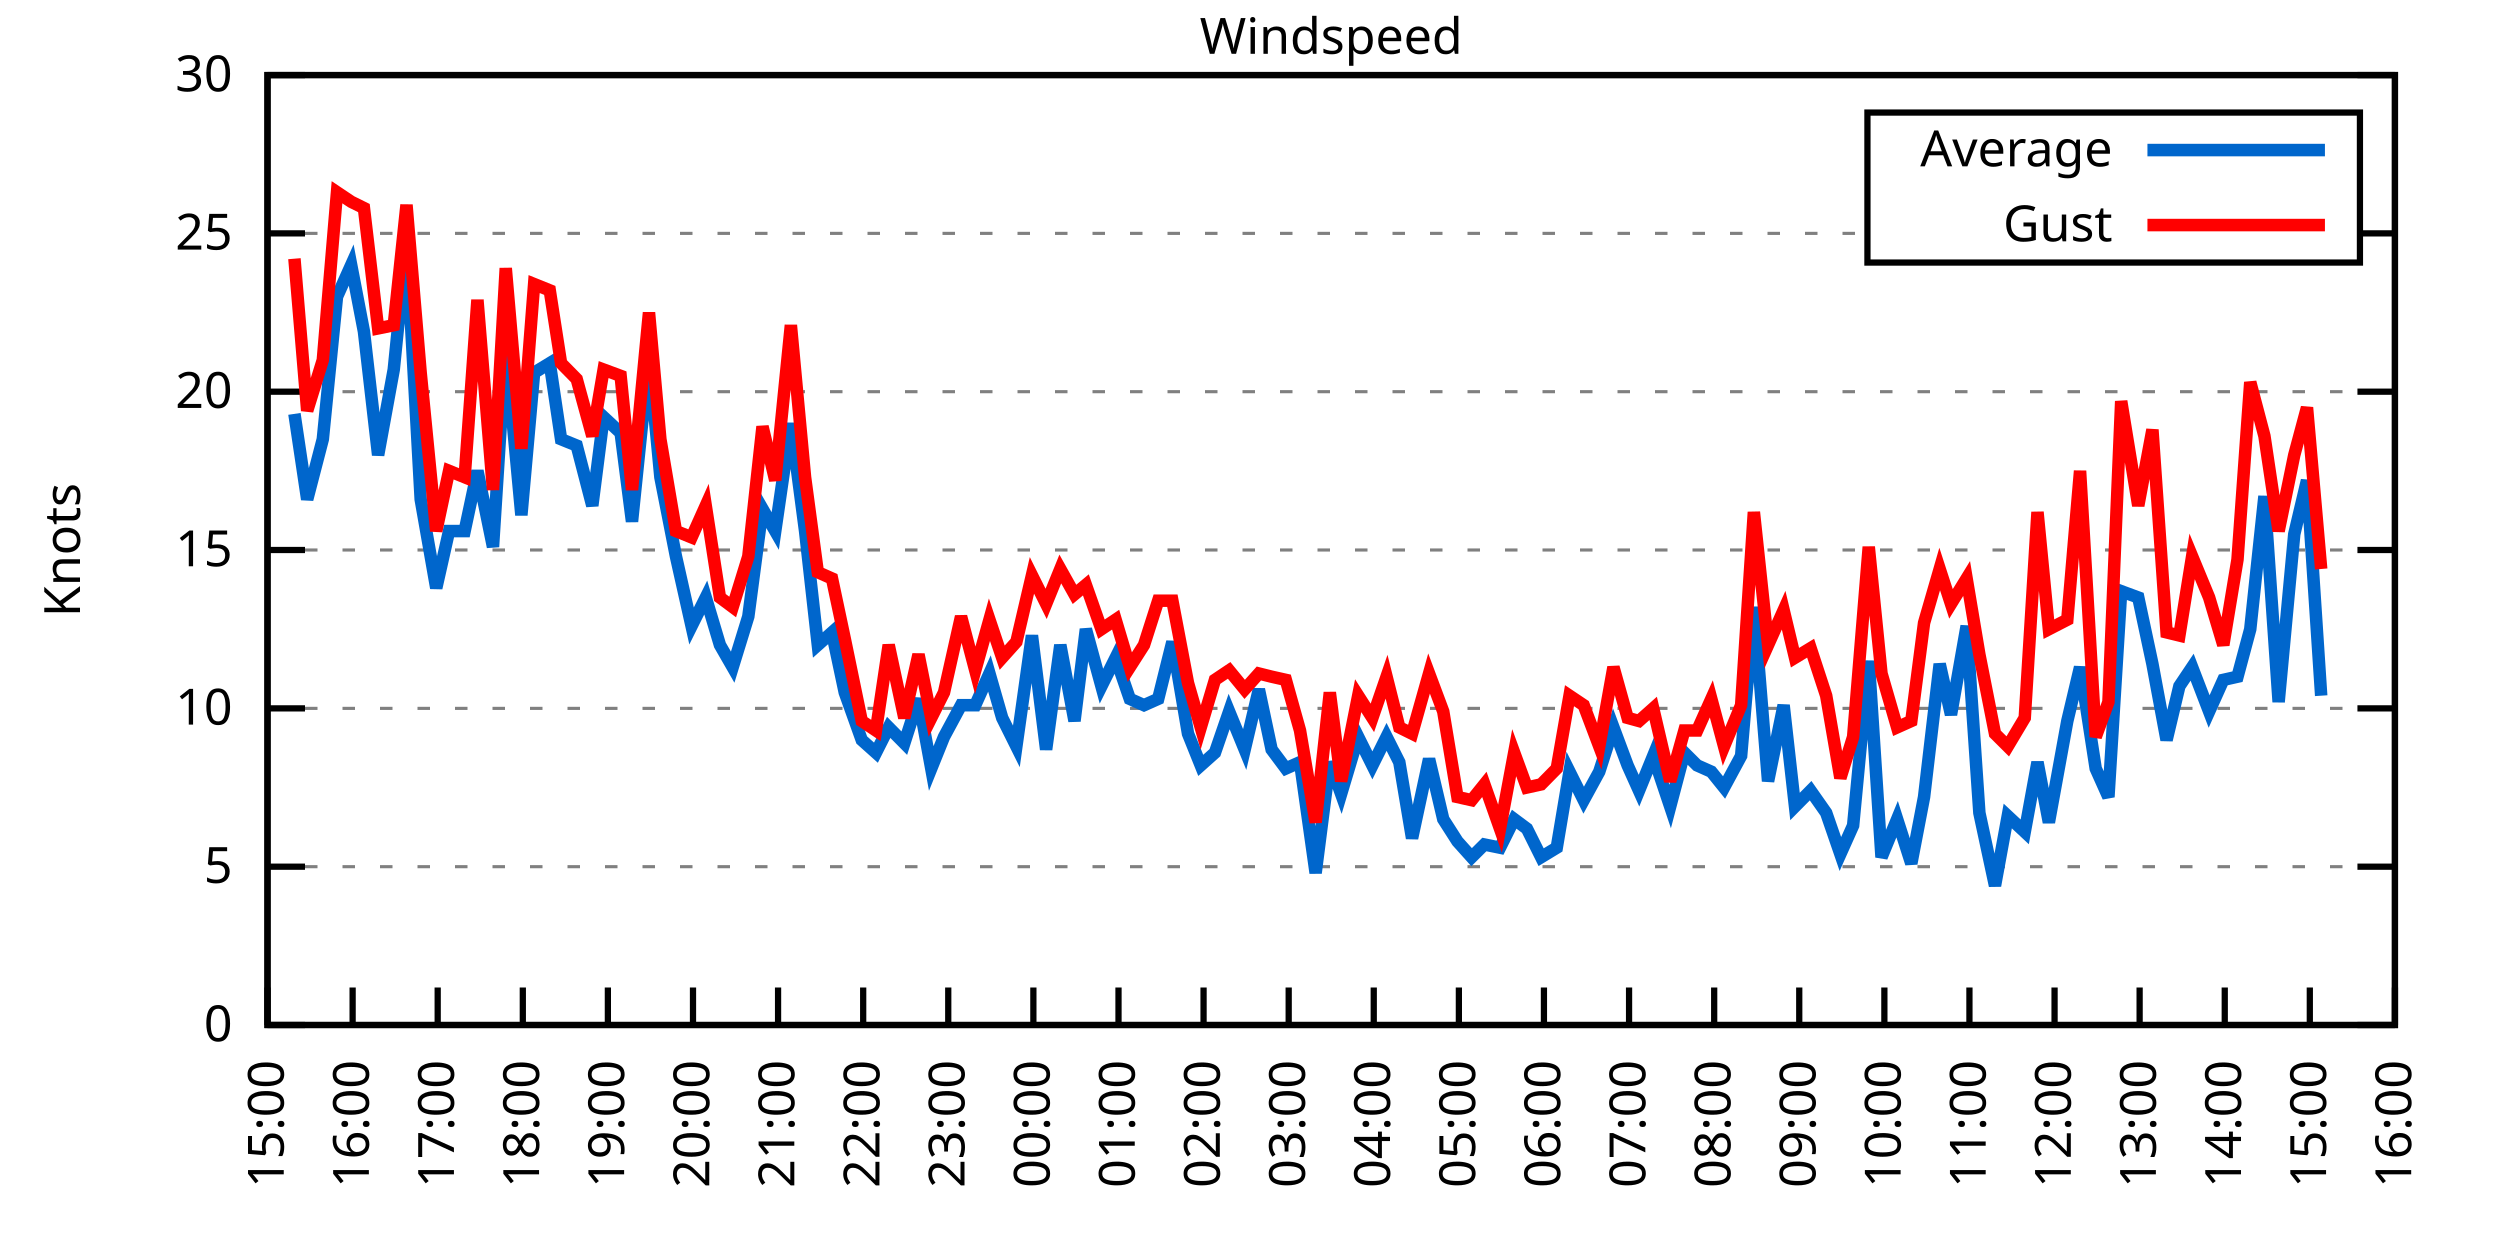
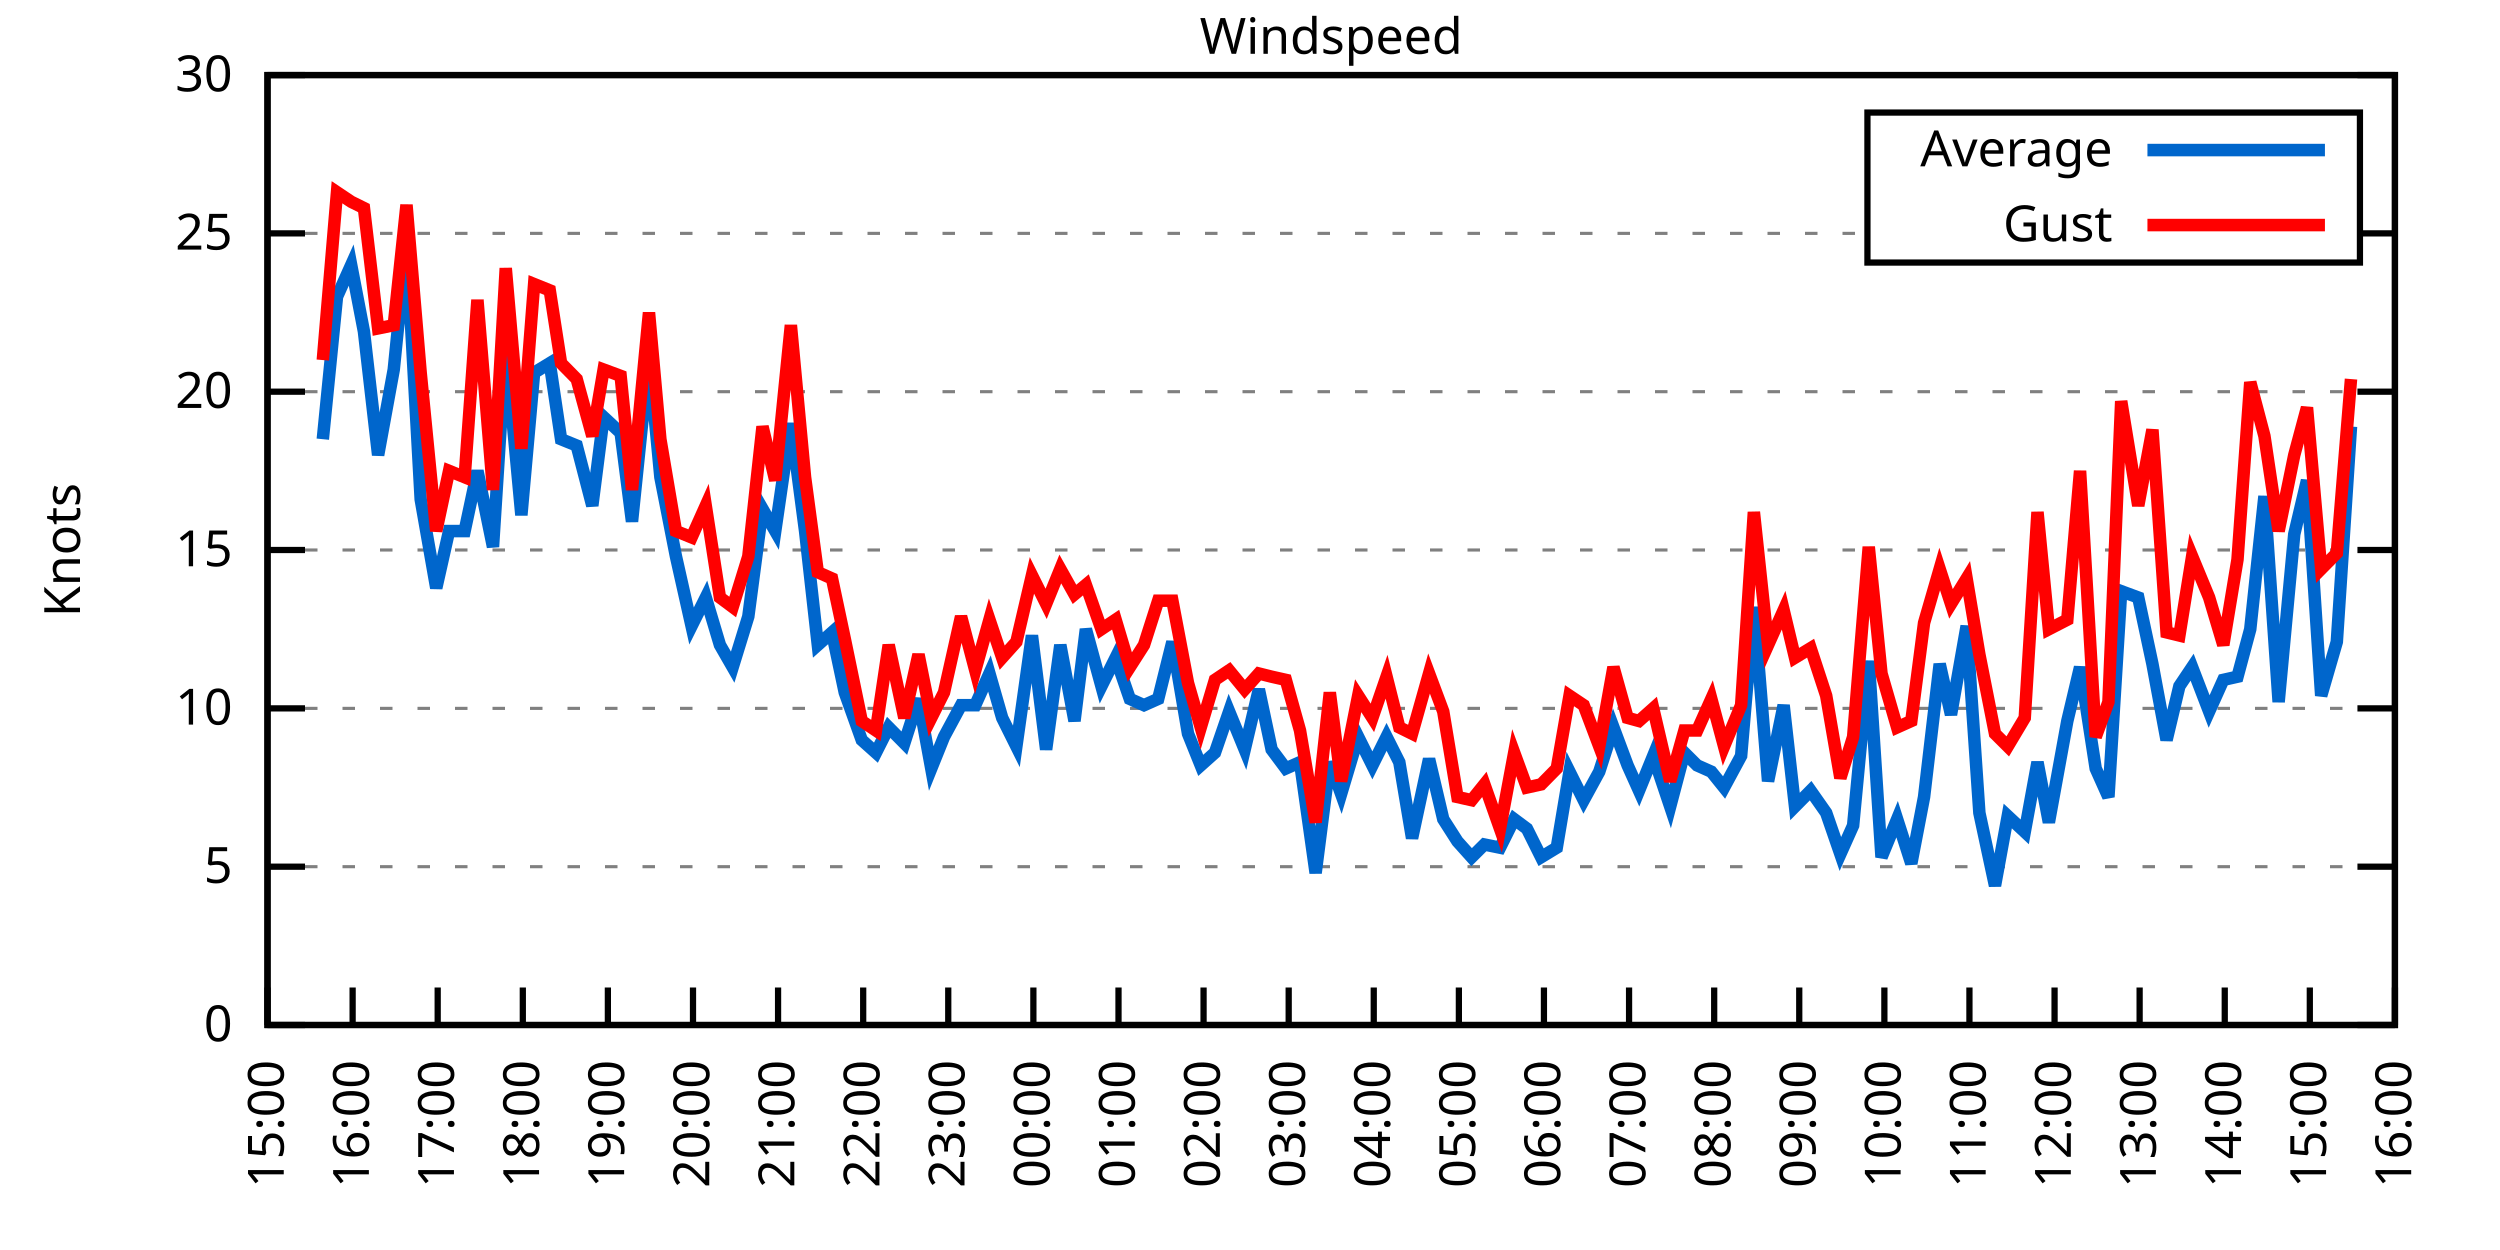
<svg xmlns="http://www.w3.org/2000/svg" xmlns:xlink="http://www.w3.org/1999/xlink" width="400" height="200" viewBox="0 0 400 200">
  <g id="gnuplot_canvas">
    <rect x="0" y="0" width="400" height="200" fill="none" />
    <defs>
      <circle id="gpDot" r="0.5" stroke-width="0.5" stroke="currentColor" />
      <path id="gpPt0" stroke-width="0.333" stroke="currentColor" d="M-1,0 h2 M0,-1 v2" />
      <path id="gpPt1" stroke-width="0.333" stroke="currentColor" d="M-1,-1 L1,1 M1,-1 L-1,1" />
      <path id="gpPt2" stroke-width="0.333" stroke="currentColor" d="M-1,0 L1,0 M0,-1 L0,1 M-1,-1 L1,1 M-1,1 L1,-1" />
      <rect id="gpPt3" stroke-width="0.333" stroke="currentColor" x="-1" y="-1" width="2" height="2" />
      <rect id="gpPt4" stroke-width="0.333" stroke="currentColor" fill="currentColor" x="-1" y="-1" width="2" height="2" />
      <circle id="gpPt5" stroke-width="0.333" stroke="currentColor" cx="0" cy="0" r="1" />
      <use xlink:href="#gpPt5" id="gpPt6" fill="currentColor" stroke="none" />
      <path id="gpPt7" stroke-width="0.333" stroke="currentColor" d="M0,-1.33 L-1.33,0.67 L1.33,0.67 z" />
      <use xlink:href="#gpPt7" id="gpPt8" fill="currentColor" stroke="none" />
      <use xlink:href="#gpPt7" id="gpPt9" stroke="currentColor" transform="rotate(180)" />
      <use xlink:href="#gpPt9" id="gpPt10" fill="currentColor" stroke="none" />
      <use xlink:href="#gpPt3" id="gpPt11" stroke="currentColor" transform="rotate(45)" />
      <use xlink:href="#gpPt11" id="gpPt12" fill="currentColor" stroke="none" />
      <path id="gpPt13" stroke-width="0.333" stroke="currentColor" d="M0,1.330 L1.265,0.411 L0.782,-1.067 L-0.782,-1.076 L-1.265,0.411 z" />
      <use xlink:href="#gpPt13" id="gpPt14" fill="currentColor" stroke="none" />
      <filter id="textbox" filterUnits="objectBoundingBox" x="0" y="0" height="1" width="1">
        <feFlood flood-color="white" flood-opacity="1" result="bgnd" />
        <feComposite in="SourceGraphic" in2="bgnd" operator="atop" />
      </filter>
      <filter id="greybox" filterUnits="objectBoundingBox" x="0" y="0" height="1" width="1">
        <feFlood flood-color="lightgrey" flood-opacity="1" result="grey" />
        <feComposite in="SourceGraphic" in2="grey" operator="atop" />
      </filter>
    </defs>
    <g fill="none" color="white" stroke="currentColor" stroke-width="1.00" stroke-linecap="butt" stroke-linejoin="miter">
</g>
    <g fill="none" color="black" stroke="currentColor" stroke-width="1.00" stroke-linecap="butt" stroke-linejoin="miter">
      <g stroke="none" shape-rendering="crispEdges">
        <polygon fill="rgb(255, 255, 255)" points="42.80,164.00 383.18,164.00 383.18,12.02 42.80,12.02 " />
      </g>
    </g>
    <g fill="none" color="black" stroke="currentColor" stroke-width="1.00" stroke-linecap="butt" stroke-linejoin="miter">
</g>
    <g fill="none" color="black" stroke="black" stroke-width="0.50" stroke-linecap="butt" stroke-linejoin="miter">
</g>
    <g fill="none" color="gray" stroke="currentColor" stroke-width="0.50" stroke-linecap="butt" stroke-linejoin="miter">
      <path stroke="gray" stroke-dasharray="2,4" class="gridline" d="M42.80,164.00 L383.19,164.00  " />
    </g>
    <g fill="none" color="gray" stroke="gray" stroke-width="1.00" stroke-linecap="butt" stroke-linejoin="miter">
</g>
    <g fill="none" color="black" stroke="currentColor" stroke-width="1.00" stroke-linecap="butt" stroke-linejoin="miter">
      <path stroke="black" d="M42.80,164.00 L48.80,164.00 M383.19,164.00 L377.19,164.00  " />
      <g transform="translate(37.20,166.60)" stroke="none" fill="black" font-family="Sans" font-size="8.00" text-anchor="end">
        <text>
          <tspan font-family="Sans"> 0</tspan>
        </text>
      </g>
    </g>
    <g fill="none" color="black" stroke="currentColor" stroke-width="1.00" stroke-linecap="butt" stroke-linejoin="miter">
</g>
    <g fill="none" color="black" stroke="black" stroke-width="0.50" stroke-linecap="butt" stroke-linejoin="miter">
</g>
    <g fill="none" color="gray" stroke="currentColor" stroke-width="0.50" stroke-linecap="butt" stroke-linejoin="miter">
      <path stroke="gray" stroke-dasharray="2,4" class="gridline" d="M42.80,138.67 L383.19,138.67  " />
    </g>
    <g fill="none" color="gray" stroke="gray" stroke-width="1.00" stroke-linecap="butt" stroke-linejoin="miter">
</g>
    <g fill="none" color="black" stroke="currentColor" stroke-width="1.00" stroke-linecap="butt" stroke-linejoin="miter">
      <path stroke="black" d="M42.80,138.67 L48.80,138.67 M383.19,138.67 L377.19,138.67  " />
      <g transform="translate(37.20,141.27)" stroke="none" fill="black" font-family="Sans" font-size="8.00" text-anchor="end">
        <text>
          <tspan font-family="Sans"> 5</tspan>
        </text>
      </g>
    </g>
    <g fill="none" color="black" stroke="currentColor" stroke-width="1.00" stroke-linecap="butt" stroke-linejoin="miter">
</g>
    <g fill="none" color="black" stroke="black" stroke-width="0.50" stroke-linecap="butt" stroke-linejoin="miter">
</g>
    <g fill="none" color="gray" stroke="currentColor" stroke-width="0.50" stroke-linecap="butt" stroke-linejoin="miter">
      <path stroke="gray" stroke-dasharray="2,4" class="gridline" d="M42.80,113.34 L383.19,113.34  " />
    </g>
    <g fill="none" color="gray" stroke="gray" stroke-width="1.00" stroke-linecap="butt" stroke-linejoin="miter">
</g>
    <g fill="none" color="black" stroke="currentColor" stroke-width="1.00" stroke-linecap="butt" stroke-linejoin="miter">
      <path stroke="black" d="M42.80,113.34 L48.80,113.34 M383.19,113.34 L377.19,113.34  " />
      <g transform="translate(37.20,115.94)" stroke="none" fill="black" font-family="Sans" font-size="8.00" text-anchor="end">
        <text>
          <tspan font-family="Sans"> 10</tspan>
        </text>
      </g>
    </g>
    <g fill="none" color="black" stroke="currentColor" stroke-width="1.00" stroke-linecap="butt" stroke-linejoin="miter">
</g>
    <g fill="none" color="black" stroke="black" stroke-width="0.50" stroke-linecap="butt" stroke-linejoin="miter">
</g>
    <g fill="none" color="gray" stroke="currentColor" stroke-width="0.50" stroke-linecap="butt" stroke-linejoin="miter">
      <path stroke="gray" stroke-dasharray="2,4" class="gridline" d="M42.80,88.00 L383.19,88.00  " />
    </g>
    <g fill="none" color="gray" stroke="gray" stroke-width="1.00" stroke-linecap="butt" stroke-linejoin="miter">
</g>
    <g fill="none" color="black" stroke="currentColor" stroke-width="1.00" stroke-linecap="butt" stroke-linejoin="miter">
      <path stroke="black" d="M42.80,88.00 L48.80,88.00 M383.19,88.00 L377.19,88.00  " />
      <g transform="translate(37.20,90.60)" stroke="none" fill="black" font-family="Sans" font-size="8.00" text-anchor="end">
        <text>
          <tspan font-family="Sans"> 15</tspan>
        </text>
      </g>
    </g>
    <g fill="none" color="black" stroke="currentColor" stroke-width="1.00" stroke-linecap="butt" stroke-linejoin="miter">
</g>
    <g fill="none" color="black" stroke="black" stroke-width="0.50" stroke-linecap="butt" stroke-linejoin="miter">
</g>
    <g fill="none" color="gray" stroke="currentColor" stroke-width="0.50" stroke-linecap="butt" stroke-linejoin="miter">
      <path stroke="gray" stroke-dasharray="2,4" class="gridline" d="M42.80,62.67 L383.19,62.67  " />
    </g>
    <g fill="none" color="gray" stroke="gray" stroke-width="1.00" stroke-linecap="butt" stroke-linejoin="miter">
</g>
    <g fill="none" color="black" stroke="currentColor" stroke-width="1.00" stroke-linecap="butt" stroke-linejoin="miter">
      <path stroke="black" d="M42.80,62.67 L48.80,62.67 M383.19,62.67 L377.19,62.67  " />
      <g transform="translate(37.20,65.27)" stroke="none" fill="black" font-family="Sans" font-size="8.00" text-anchor="end">
        <text>
          <tspan font-family="Sans"> 20</tspan>
        </text>
      </g>
    </g>
    <g fill="none" color="black" stroke="currentColor" stroke-width="1.00" stroke-linecap="butt" stroke-linejoin="miter">
</g>
    <g fill="none" color="black" stroke="black" stroke-width="0.50" stroke-linecap="butt" stroke-linejoin="miter">
</g>
    <g fill="none" color="gray" stroke="currentColor" stroke-width="0.50" stroke-linecap="butt" stroke-linejoin="miter">
      <path stroke="gray" stroke-dasharray="2,4" class="gridline" d="M42.80,37.34 L298.79,37.34 M377.59,37.34 L383.19,37.34  " />
    </g>
    <g fill="none" color="gray" stroke="gray" stroke-width="1.00" stroke-linecap="butt" stroke-linejoin="miter">
</g>
    <g fill="none" color="black" stroke="currentColor" stroke-width="1.00" stroke-linecap="butt" stroke-linejoin="miter">
      <path stroke="black" d="M42.80,37.34 L48.80,37.34 M383.19,37.34 L377.19,37.34  " />
      <g transform="translate(37.20,39.94)" stroke="none" fill="black" font-family="Sans" font-size="8.00" text-anchor="end">
        <text>
          <tspan font-family="Sans"> 25</tspan>
        </text>
      </g>
    </g>
    <g fill="none" color="black" stroke="currentColor" stroke-width="1.00" stroke-linecap="butt" stroke-linejoin="miter">
</g>
    <g fill="none" color="black" stroke="black" stroke-width="0.50" stroke-linecap="butt" stroke-linejoin="miter">
</g>
    <g fill="none" color="gray" stroke="currentColor" stroke-width="0.50" stroke-linecap="butt" stroke-linejoin="miter">
      <path stroke="gray" stroke-dasharray="2,4" class="gridline" d="M42.80,12.01 L383.19,12.01  " />
    </g>
    <g fill="none" color="gray" stroke="gray" stroke-width="1.00" stroke-linecap="butt" stroke-linejoin="miter">
</g>
    <g fill="none" color="black" stroke="currentColor" stroke-width="1.00" stroke-linecap="butt" stroke-linejoin="miter">
      <path stroke="black" d="M42.80,12.01 L48.80,12.01 M383.19,12.01 L377.19,12.01  " />
      <g transform="translate(37.20,14.61)" stroke="none" fill="black" font-family="Sans" font-size="8.00" text-anchor="end">
        <text>
          <tspan font-family="Sans"> 30</tspan>
        </text>
      </g>
    </g>
    <g fill="none" color="black" stroke="currentColor" stroke-width="1.00" stroke-linecap="butt" stroke-linejoin="miter">
      <path stroke="black" d="M42.80,164.00 L42.80,158.00  " />
      <g transform="translate(45.40,169.60) rotate(270.00)" stroke="none" fill="black" font-family="Sans" font-size="8.00" text-anchor="end">
        <text>
          <tspan font-family="Sans">15:00</tspan>
        </text>
      </g>
    </g>
    <g fill="none" color="black" stroke="currentColor" stroke-width="1.00" stroke-linecap="butt" stroke-linejoin="miter">
      <path stroke="black" d="M56.42,164.00 L56.42,158.00  " />
      <g transform="translate(59.02,169.60) rotate(270.00)" stroke="none" fill="black" font-family="Sans" font-size="8.00" text-anchor="end">
        <text>
          <tspan font-family="Sans">16:00</tspan>
        </text>
      </g>
    </g>
    <g fill="none" color="black" stroke="currentColor" stroke-width="1.00" stroke-linecap="butt" stroke-linejoin="miter">
      <path stroke="black" d="M70.03,164.00 L70.03,158.00  " />
      <g transform="translate(72.63,169.60) rotate(270.00)" stroke="none" fill="black" font-family="Sans" font-size="8.00" text-anchor="end">
        <text>
          <tspan font-family="Sans">17:00</tspan>
        </text>
      </g>
    </g>
    <g fill="none" color="black" stroke="currentColor" stroke-width="1.00" stroke-linecap="butt" stroke-linejoin="miter">
      <path stroke="black" d="M83.65,164.00 L83.65,158.00  " />
      <g transform="translate(86.25,169.60) rotate(270.00)" stroke="none" fill="black" font-family="Sans" font-size="8.00" text-anchor="end">
        <text>
          <tspan font-family="Sans">18:00</tspan>
        </text>
      </g>
    </g>
    <g fill="none" color="black" stroke="currentColor" stroke-width="1.00" stroke-linecap="butt" stroke-linejoin="miter">
      <path stroke="black" d="M97.26,164.00 L97.26,158.00  " />
      <g transform="translate(99.86,169.60) rotate(270.00)" stroke="none" fill="black" font-family="Sans" font-size="8.00" text-anchor="end">
        <text>
          <tspan font-family="Sans">19:00</tspan>
        </text>
      </g>
    </g>
    <g fill="none" color="black" stroke="currentColor" stroke-width="1.00" stroke-linecap="butt" stroke-linejoin="miter">
      <path stroke="black" d="M110.88,164.00 L110.88,158.00  " />
      <g transform="translate(113.48,169.60) rotate(270.00)" stroke="none" fill="black" font-family="Sans" font-size="8.00" text-anchor="end">
        <text>
          <tspan font-family="Sans">20:00</tspan>
        </text>
      </g>
    </g>
    <g fill="none" color="black" stroke="currentColor" stroke-width="1.00" stroke-linecap="butt" stroke-linejoin="miter">
      <path stroke="black" d="M124.49,164.00 L124.49,158.00  " />
      <g transform="translate(127.09,169.60) rotate(270.00)" stroke="none" fill="black" font-family="Sans" font-size="8.00" text-anchor="end">
        <text>
          <tspan font-family="Sans">21:00</tspan>
        </text>
      </g>
    </g>
    <g fill="none" color="black" stroke="currentColor" stroke-width="1.00" stroke-linecap="butt" stroke-linejoin="miter">
      <path stroke="black" d="M138.11,164.00 L138.11,158.00  " />
      <g transform="translate(140.71,169.60) rotate(270.00)" stroke="none" fill="black" font-family="Sans" font-size="8.00" text-anchor="end">
        <text>
          <tspan font-family="Sans">22:00</tspan>
        </text>
      </g>
    </g>
    <g fill="none" color="black" stroke="currentColor" stroke-width="1.00" stroke-linecap="butt" stroke-linejoin="miter">
      <path stroke="black" d="M151.72,164.00 L151.72,158.00  " />
      <g transform="translate(154.32,169.60) rotate(270.00)" stroke="none" fill="black" font-family="Sans" font-size="8.00" text-anchor="end">
        <text>
          <tspan font-family="Sans">23:00</tspan>
        </text>
      </g>
    </g>
    <g fill="none" color="black" stroke="currentColor" stroke-width="1.00" stroke-linecap="butt" stroke-linejoin="miter">
      <path stroke="black" d="M165.34,164.00 L165.34,158.00  " />
      <g transform="translate(167.94,169.60) rotate(270.00)" stroke="none" fill="black" font-family="Sans" font-size="8.00" text-anchor="end">
        <text>
          <tspan font-family="Sans">00:00</tspan>
        </text>
      </g>
    </g>
    <g fill="none" color="black" stroke="currentColor" stroke-width="1.00" stroke-linecap="butt" stroke-linejoin="miter">
      <path stroke="black" d="M178.96,164.00 L178.96,158.00  " />
      <g transform="translate(181.56,169.60) rotate(270.00)" stroke="none" fill="black" font-family="Sans" font-size="8.00" text-anchor="end">
        <text>
          <tspan font-family="Sans">01:00</tspan>
        </text>
      </g>
    </g>
    <g fill="none" color="black" stroke="currentColor" stroke-width="1.00" stroke-linecap="butt" stroke-linejoin="miter">
      <path stroke="black" d="M192.57,164.00 L192.57,158.00  " />
      <g transform="translate(195.17,169.60) rotate(270.00)" stroke="none" fill="black" font-family="Sans" font-size="8.00" text-anchor="end">
        <text>
          <tspan font-family="Sans">02:00</tspan>
        </text>
      </g>
    </g>
    <g fill="none" color="black" stroke="currentColor" stroke-width="1.00" stroke-linecap="butt" stroke-linejoin="miter">
      <path stroke="black" d="M206.19,164.00 L206.19,158.00  " />
      <g transform="translate(208.79,169.60) rotate(270.00)" stroke="none" fill="black" font-family="Sans" font-size="8.00" text-anchor="end">
        <text>
          <tspan font-family="Sans">03:00</tspan>
        </text>
      </g>
    </g>
    <g fill="none" color="black" stroke="currentColor" stroke-width="1.00" stroke-linecap="butt" stroke-linejoin="miter">
      <path stroke="black" d="M219.80,164.00 L219.80,158.00  " />
      <g transform="translate(222.40,169.60) rotate(270.00)" stroke="none" fill="black" font-family="Sans" font-size="8.00" text-anchor="end">
        <text>
          <tspan font-family="Sans">04:00</tspan>
        </text>
      </g>
    </g>
    <g fill="none" color="black" stroke="currentColor" stroke-width="1.00" stroke-linecap="butt" stroke-linejoin="miter">
      <path stroke="black" d="M233.42,164.00 L233.42,158.00  " />
      <g transform="translate(236.02,169.60) rotate(270.00)" stroke="none" fill="black" font-family="Sans" font-size="8.00" text-anchor="end">
        <text>
          <tspan font-family="Sans">05:00</tspan>
        </text>
      </g>
    </g>
    <g fill="none" color="black" stroke="currentColor" stroke-width="1.00" stroke-linecap="butt" stroke-linejoin="miter">
      <path stroke="black" d="M247.03,164.00 L247.03,158.00  " />
      <g transform="translate(249.63,169.60) rotate(270.00)" stroke="none" fill="black" font-family="Sans" font-size="8.00" text-anchor="end">
        <text>
          <tspan font-family="Sans">06:00</tspan>
        </text>
      </g>
    </g>
    <g fill="none" color="black" stroke="currentColor" stroke-width="1.00" stroke-linecap="butt" stroke-linejoin="miter">
      <path stroke="black" d="M260.65,164.00 L260.65,158.00  " />
      <g transform="translate(263.25,169.60) rotate(270.00)" stroke="none" fill="black" font-family="Sans" font-size="8.00" text-anchor="end">
        <text>
          <tspan font-family="Sans">07:00</tspan>
        </text>
      </g>
    </g>
    <g fill="none" color="black" stroke="currentColor" stroke-width="1.00" stroke-linecap="butt" stroke-linejoin="miter">
      <path stroke="black" d="M274.27,164.00 L274.27,158.00  " />
      <g transform="translate(276.87,169.60) rotate(270.00)" stroke="none" fill="black" font-family="Sans" font-size="8.00" text-anchor="end">
        <text>
          <tspan font-family="Sans">08:00</tspan>
        </text>
      </g>
    </g>
    <g fill="none" color="black" stroke="currentColor" stroke-width="1.00" stroke-linecap="butt" stroke-linejoin="miter">
      <path stroke="black" d="M287.88,164.00 L287.88,158.00  " />
      <g transform="translate(290.48,169.60) rotate(270.00)" stroke="none" fill="black" font-family="Sans" font-size="8.00" text-anchor="end">
        <text>
          <tspan font-family="Sans">09:00</tspan>
        </text>
      </g>
    </g>
    <g fill="none" color="black" stroke="currentColor" stroke-width="1.00" stroke-linecap="butt" stroke-linejoin="miter">
      <path stroke="black" d="M301.50,164.00 L301.50,158.00  " />
      <g transform="translate(304.10,169.60) rotate(270.00)" stroke="none" fill="black" font-family="Sans" font-size="8.00" text-anchor="end">
        <text>
          <tspan font-family="Sans">10:00</tspan>
        </text>
      </g>
    </g>
    <g fill="none" color="black" stroke="currentColor" stroke-width="1.00" stroke-linecap="butt" stroke-linejoin="miter">
      <path stroke="black" d="M315.11,164.00 L315.11,158.00  " />
      <g transform="translate(317.71,169.60) rotate(270.00)" stroke="none" fill="black" font-family="Sans" font-size="8.00" text-anchor="end">
        <text>
          <tspan font-family="Sans">11:00</tspan>
        </text>
      </g>
    </g>
    <g fill="none" color="black" stroke="currentColor" stroke-width="1.00" stroke-linecap="butt" stroke-linejoin="miter">
      <path stroke="black" d="M328.73,164.00 L328.73,158.00  " />
      <g transform="translate(331.33,169.60) rotate(270.00)" stroke="none" fill="black" font-family="Sans" font-size="8.00" text-anchor="end">
        <text>
          <tspan font-family="Sans">12:00</tspan>
        </text>
      </g>
    </g>
    <g fill="none" color="black" stroke="currentColor" stroke-width="1.00" stroke-linecap="butt" stroke-linejoin="miter">
      <path stroke="black" d="M342.34,164.00 L342.34,158.00  " />
      <g transform="translate(344.94,169.60) rotate(270.00)" stroke="none" fill="black" font-family="Sans" font-size="8.00" text-anchor="end">
        <text>
          <tspan font-family="Sans">13:00</tspan>
        </text>
      </g>
    </g>
    <g fill="none" color="black" stroke="currentColor" stroke-width="1.00" stroke-linecap="butt" stroke-linejoin="miter">
      <path stroke="black" d="M355.96,164.00 L355.96,158.00  " />
      <g transform="translate(358.56,169.60) rotate(270.00)" stroke="none" fill="black" font-family="Sans" font-size="8.00" text-anchor="end">
        <text>
          <tspan font-family="Sans">14:00</tspan>
        </text>
      </g>
    </g>
    <g fill="none" color="black" stroke="currentColor" stroke-width="1.00" stroke-linecap="butt" stroke-linejoin="miter">
      <path stroke="black" d="M369.57,164.00 L369.57,158.00  " />
      <g transform="translate(372.17,169.60) rotate(270.00)" stroke="none" fill="black" font-family="Sans" font-size="8.00" text-anchor="end">
        <text>
          <tspan font-family="Sans">15:00</tspan>
        </text>
      </g>
    </g>
    <g fill="none" color="black" stroke="currentColor" stroke-width="1.00" stroke-linecap="butt" stroke-linejoin="miter">
      <path stroke="black" d="M383.19,164.00 L383.19,158.00  " />
      <g transform="translate(385.79,169.60) rotate(270.00)" stroke="none" fill="black" font-family="Sans" font-size="8.00" text-anchor="end">
        <text>
          <tspan font-family="Sans">16:00</tspan>
        </text>
      </g>
    </g>
    <g fill="none" color="black" stroke="currentColor" stroke-width="1.00" stroke-linecap="butt" stroke-linejoin="miter">
</g>
    <g fill="none" color="black" stroke="currentColor" stroke-width="1.00" stroke-linecap="butt" stroke-linejoin="miter">
      <path stroke="black" d="M42.80,12.01 L42.80,164.00 L383.19,164.00 L383.19,12.01 L42.80,12.01 Z  " />
    </g>
    <g fill="none" color="black" stroke="currentColor" stroke-width="1.00" stroke-linecap="butt" stroke-linejoin="miter">
</g>
    <g fill="none" color="black" stroke="currentColor" stroke-width="1.00" stroke-linecap="butt" stroke-linejoin="miter">
      <path stroke="black" d="M298.79,42.01 L298.79,18.01 L377.59,18.01 L377.59,42.01 L298.79,42.01 Z  " />
    </g>
    <g id="Windspeed_plot_1">
      <g fill="none" color="white" stroke="black" stroke-width="2.00" stroke-linecap="butt" stroke-linejoin="miter">
</g>
      <g fill="none" color="black" stroke="currentColor" stroke-width="2.00" stroke-linecap="butt" stroke-linejoin="miter">
        <g transform="translate(337.99,26.61)" stroke="none" fill="black" font-family="Sans" font-size="8.00" text-anchor="end">
          <text>
            <tspan font-family="Sans">Average</tspan>
          </text>
        </g>
      </g>
      <g fill="none" color="black" stroke="currentColor" stroke-width="2.00" stroke-linecap="butt" stroke-linejoin="miter">
-         <path stroke="rgb(  0, 102, 204)" d="M343.59,24.01 L371.99,24.01 M47.11,66.22 L49.15,79.90 L51.65,70.27 L53.92,47.47 L56.19,42.41 L58.23,53.05   L60.50,72.81 L63.00,59.13 L65.04,38.86 L67.31,79.90 L69.80,94.08 L71.85,84.97 L74.34,84.97 L76.39,75.34   L78.88,87.50 L80.92,55.58 L83.42,82.43 L85.46,59.63 L87.96,58.11 L89.77,70.27 L92.27,71.29 L94.77,80.91   L96.58,66.73 L99.30,69.26 L101.12,83.45 L103.84,57.10 L105.66,76.35 L108.15,89.02 L110.65,100.16 L112.92,95.60   L115.19,103.20 L117.23,106.75 L119.73,98.64 L122.00,81.42 L124.04,84.97 L126.54,67.74 L128.81,84.97 L130.85,103.20   L133.12,101.18 L135.16,110.80 L137.88,118.40 L140.15,120.43 L142.19,116.38 L144.69,118.91 L146.96,111.82 L149.00,122.96   L151.04,117.90 L153.77,112.83 L156.04,112.83 L158.31,107.76 L160.35,114.86 L162.62,119.42 L165.11,101.68 L167.38,119.92   L169.65,103.20 L171.92,115.36 L173.74,100.67 L176.23,109.79 L178.50,105.23 L180.77,111.82 L183.04,112.83 L185.31,111.82   L187.58,102.70 L190.08,117.39 L192.12,122.46 L194.39,120.43 L196.66,113.84 L199.15,119.92 L201.42,110.30 L203.46,119.92   L205.73,122.96 L208.00,121.95 L210.50,139.68 L212.77,121.95 L214.58,127.02 L217.31,117.90 L219.58,122.46 L221.85,117.90   L223.89,121.95 L225.93,134.11 L228.65,121.44 L230.92,131.07 L233.19,134.62 L235.46,137.15 L237.50,135.12 L240.00,135.63   L242.27,131.07 L244.31,132.59 L246.58,137.15 L249.08,135.63 L251.12,123.47 L253.39,128.03 L255.88,123.47 L258.15,116.38   L260.42,122.46 L262.24,126.51 L264.51,120.94 L267.23,129.04 L269.50,120.43 L271.54,122.46 L273.81,123.47 L275.85,126.00   L278.58,120.94 L280.62,97.12 L282.89,124.99 L285.38,112.83 L287.20,129.04 L289.70,126.51 L292.19,130.06 L294.46,136.64   L296.50,132.08 L299.00,105.74 L301.04,137.15 L303.54,131.07 L305.81,138.16 L307.85,127.52 L310.35,106.24 L312.16,114.35   L314.66,100.16 L316.70,130.06 L319.20,141.71 L321.24,130.56 L323.96,133.10 L326.00,121.95 L327.82,131.58 L330.77,115.36   L332.81,106.75 L335.31,122.96 L337.35,127.52 L339.39,94.59 L342.12,95.60 L344.39,106.24 L346.65,118.40 L348.70,109.79   L350.74,106.75 L353.46,113.84 L355.73,108.78 L358.00,108.27 L360.04,100.67 L362.31,79.39 L364.58,112.32 L367.08,85.47   L369.12,76.86 L371.39,111.31  " />
+         <path stroke="rgb(  0, 102, 204)" d="M343.59,24.01 L371.99,24.01 M51.65,70.27 L53.92,47.47 L56.19,42.41 L58.23,53.05 L60.50,72.81 L63.00,59.13   L65.04,38.86 L67.31,79.90 L69.80,94.08 L71.85,84.97 L74.34,84.97 L76.39,75.34 L78.88,87.50 L80.92,55.58   L83.42,82.43 L85.46,59.63 L87.96,58.11 L89.77,70.27 L92.27,71.29 L94.77,80.91 L96.58,66.73 L99.30,69.26   L101.12,83.45 L103.84,57.10 L105.66,76.35 L108.15,89.02 L110.65,100.16 L112.92,95.60 L115.19,103.20 L117.23,106.75   L119.73,98.64 L122.00,81.42 L124.04,84.97 L126.54,67.74 L128.81,84.97 L130.85,103.20 L133.12,101.18 L135.16,110.80   L137.88,118.40 L140.15,120.43 L142.19,116.38 L144.69,118.91 L146.96,111.82 L149.00,122.96 L151.04,117.90 L153.77,112.83   L156.04,112.83 L158.31,107.76 L160.35,114.86 L162.62,119.42 L165.11,101.68 L167.38,119.92 L169.65,103.20 L171.92,115.36   L173.74,100.67 L176.23,109.79 L178.50,105.23 L180.77,111.82 L183.04,112.83 L185.31,111.82 L187.58,102.70 L190.08,117.39   L192.12,122.46 L194.39,120.43 L196.66,113.84 L199.15,119.92 L201.42,110.30 L203.46,119.92 L205.73,122.96 L208.00,121.95   L210.50,139.68 L212.77,121.95 L214.58,127.02 L217.31,117.90 L219.58,122.46 L221.85,117.90 L223.89,121.95 L225.93,134.11   L228.65,121.44 L230.92,131.07 L233.19,134.62 L235.46,137.15 L237.50,135.12 L240.00,135.63 L242.27,131.07 L244.31,132.59   L246.58,137.15 L249.08,135.63 L251.12,123.47 L253.39,128.03 L255.88,123.47 L258.15,116.38 L260.42,122.46 L262.24,126.51   L264.51,120.94 L267.23,129.04 L269.50,120.43 L271.54,122.46 L273.81,123.47 L275.85,126.00 L278.58,120.94 L280.62,97.12   L282.89,124.99 L285.38,112.83 L287.20,129.04 L289.70,126.51 L292.19,130.06 L294.46,136.64 L296.50,132.08 L299.00,105.74   L301.04,137.15 L303.54,131.07 L305.81,138.16 L307.85,127.52 L310.35,106.24 L312.16,114.35 L314.66,100.16 L316.70,130.06   L319.20,141.71 L321.24,130.56 L323.96,133.10 L326.00,121.95 L327.82,131.58 L330.77,115.36 L332.81,106.75 L335.31,122.96   L337.35,127.52 L339.39,94.59 L342.12,95.60 L344.39,106.24 L346.65,118.40 L348.70,109.79 L350.74,106.75 L353.46,113.84   L355.73,108.78 L358.00,108.27 L360.04,100.67 L362.31,79.39 L364.58,112.32 L367.08,85.47 L369.12,76.86 L371.39,111.31   L373.89,102.70 L376.16,68.25  " />
      </g>
    </g>
    <g id="Windspeed_plot_2">
      <g fill="none" color="black" stroke="currentColor" stroke-width="2.00" stroke-linecap="butt" stroke-linejoin="miter">
        <g transform="translate(337.99,38.61)" stroke="none" fill="black" font-family="Sans" font-size="8.00" text-anchor="end">
          <text>
            <tspan font-family="Sans">Gust</tspan>
          </text>
        </g>
      </g>
      <g fill="none" color="black" stroke="currentColor" stroke-width="2.00" stroke-linecap="butt" stroke-linejoin="miter">
-         <path stroke="rgb(255,   0,   0)" d="M343.59,36.01 L371.99,36.01 M47.11,41.39 L49.15,65.71 L51.65,57.61 L53.92,30.76 L56.19,32.28 L58.23,33.29   L60.50,52.54 L63.00,52.03 L65.04,32.78 L67.31,59.63 L69.80,84.97 L71.85,75.34 L74.34,76.35 L76.39,47.98   L78.88,78.38 L80.92,42.91 L83.42,71.79 L85.46,45.45 L87.96,46.46 L89.77,58.11 L92.27,60.65 L94.77,69.77   L96.58,59.13 L99.30,60.14 L101.12,78.38 L103.84,50.01 L105.66,70.27 L108.15,84.97 L110.65,85.98 L112.92,80.91   L115.19,95.60 L117.23,97.12 L119.73,89.02 L122.00,68.25 L124.04,76.86 L126.54,52.03 L128.81,76.35 L130.85,91.55   L133.12,92.56 L135.16,102.19 L137.88,115.36 L140.15,116.88 L142.19,103.20 L144.69,114.86 L146.96,104.72 L149.00,114.86   L151.04,110.80 L153.77,98.64 L156.04,107.26 L158.31,99.15 L160.35,105.23 L162.62,102.70 L165.11,92.06 L167.38,96.62   L169.65,91.04 L171.92,95.10 L173.74,93.58 L176.23,100.67 L178.50,99.15 L180.77,106.75 L183.04,103.20 L185.31,96.11   L187.58,96.11 L190.08,109.28 L192.12,116.38 L194.39,108.78 L196.66,107.26 L199.15,110.30 L201.42,107.76 L203.46,108.27   L205.73,108.78 L208.00,116.88 L210.50,131.58 L212.77,110.80 L214.58,124.99 L217.31,111.31 L219.58,114.86 L221.85,108.27   L223.89,116.38 L225.93,117.39 L228.65,107.76 L230.92,113.84 L233.19,127.52 L235.46,128.03 L237.50,125.50 L240.00,132.59   L242.27,120.43 L244.31,126.00 L246.58,125.50 L249.08,122.96 L251.12,111.31 L253.39,112.83 L255.88,119.42 L258.15,106.75   L260.42,114.86 L262.24,115.36 L264.51,113.34 L267.23,124.99 L269.50,116.88 L271.54,116.88 L273.81,111.82 L275.85,119.42   L278.58,112.83 L280.62,81.93 L282.89,103.20 L285.38,97.63 L287.20,105.23 L289.70,103.71 L292.19,111.31 L294.46,124.48   L296.50,117.90 L299.00,87.50 L301.04,107.76 L303.54,116.38 L305.81,115.36 L307.85,99.66 L310.35,91.04 L312.16,96.62   L314.66,92.56 L316.70,104.72 L319.20,117.39 L321.24,119.42 L323.96,114.86 L326.00,81.93 L327.82,100.67 L330.77,99.15   L332.81,75.34 L335.31,117.90 L337.35,112.32 L339.39,64.19 L342.12,80.91 L344.39,68.75 L346.65,101.18 L348.70,101.68   L350.74,89.02 L353.46,95.60 L355.73,103.20 L358.00,89.52 L360.04,61.15 L362.31,69.77 L364.58,84.97 L367.08,72.81   L369.12,65.21 L371.39,91.04  " />
+         <path stroke="rgb(255,   0,   0)" d="M343.59,36.01 L371.99,36.01 M51.65,57.61 L53.92,30.76 L56.19,32.28 L58.23,33.29 L60.50,52.54 L63.00,52.03   L65.04,32.78 L67.31,59.63 L69.80,84.97 L71.85,75.34 L74.34,76.35 L76.39,47.98 L78.88,78.38 L80.92,42.91   L83.42,71.79 L85.46,45.45 L87.96,46.46 L89.77,58.11 L92.27,60.65 L94.77,69.77 L96.58,59.13 L99.30,60.14   L101.12,78.38 L103.84,50.01 L105.66,70.27 L108.15,84.97 L110.65,85.98 L112.92,80.91 L115.19,95.60 L117.23,97.12   L119.73,89.02 L122.00,68.25 L124.04,76.86 L126.54,52.03 L128.81,76.35 L130.85,91.55 L133.12,92.56 L135.16,102.19   L137.88,115.36 L140.15,116.88 L142.19,103.20 L144.69,114.86 L146.96,104.72 L149.00,114.86 L151.04,110.80 L153.77,98.64   L156.04,107.26 L158.31,99.15 L160.35,105.23 L162.62,102.70 L165.11,92.06 L167.38,96.62 L169.65,91.04 L171.92,95.10   L173.74,93.58 L176.23,100.67 L178.50,99.15 L180.77,106.75 L183.04,103.20 L185.31,96.11 L187.58,96.11 L190.08,109.28   L192.12,116.38 L194.39,108.78 L196.66,107.26 L199.15,110.30 L201.42,107.76 L203.46,108.27 L205.73,108.78 L208.00,116.88   L210.50,131.58 L212.77,110.80 L214.58,124.99 L217.31,111.31 L219.58,114.86 L221.85,108.27 L223.89,116.38 L225.93,117.39   L228.65,107.76 L230.92,113.84 L233.19,127.52 L235.46,128.03 L237.50,125.50 L240.00,132.59 L242.27,120.43 L244.31,126.00   L246.58,125.50 L249.08,122.96 L251.12,111.31 L253.39,112.83 L255.88,119.42 L258.15,106.75 L260.42,114.86 L262.24,115.36   L264.51,113.34 L267.23,124.99 L269.50,116.88 L271.54,116.88 L273.81,111.82 L275.85,119.42 L278.58,112.83 L280.62,81.93   L282.89,103.20 L285.38,97.63 L287.20,105.23 L289.70,103.71 L292.19,111.31 L294.46,124.48 L296.50,117.90 L299.00,87.50   L301.04,107.76 L303.54,116.38 L305.81,115.36 L307.85,99.66 L310.35,91.04 L312.16,96.62 L314.66,92.56 L316.70,104.72   L319.20,117.39 L321.24,119.42 L323.96,114.86 L326.00,81.93 L327.82,100.67 L330.77,99.15 L332.81,75.34 L335.31,117.90   L337.35,112.32 L339.39,64.19 L342.12,80.91 L344.39,68.75 L346.65,101.18 L348.70,101.68 L350.74,89.02 L353.46,95.60   L355.73,103.20 L358.00,89.52 L360.04,61.15 L362.31,69.77 L364.58,84.97 L367.08,72.81 L369.12,65.21 L371.39,91.04   L373.89,88.51 L376.16,60.65  " />
      </g>
    </g>
    <g fill="none" color="black" stroke="currentColor" stroke-width="2.00" stroke-linecap="butt" stroke-linejoin="miter">
</g>
    <g fill="none" color="black" stroke="black" stroke-width="1.00" stroke-linecap="butt" stroke-linejoin="miter">
</g>
    <g fill="none" color="black" stroke="currentColor" stroke-width="1.00" stroke-linecap="butt" stroke-linejoin="miter">
      <path stroke="black" d="M42.80,12.01 L42.80,164.00 L383.19,164.00 L383.19,12.01 L42.80,12.01 Z  " />
      <g transform="translate(12.80,88.01) rotate(270.00)" stroke="none" fill="black" font-family="Sans" font-size="8.00" text-anchor="middle">
        <text>
          <tspan font-family="Sans">Knots</tspan>
        </text>
      </g>
    </g>
    <g fill="none" color="black" stroke="currentColor" stroke-width="1.00" stroke-linecap="butt" stroke-linejoin="miter">
</g>
    <g fill="none" color="black" stroke="currentColor" stroke-width="1.00" stroke-linecap="butt" stroke-linejoin="miter">
      <g transform="translate(212.99,8.61)" stroke="none" fill="black" font-family="Sans" font-size="8.00" text-anchor="middle">
        <text>
          <tspan font-family="Sans">Windspeed</tspan>
        </text>
      </g>
    </g>
    <g fill="none" color="black" stroke="currentColor" stroke-width="1.00" stroke-linecap="butt" stroke-linejoin="miter">
</g>
  </g>
</svg>
